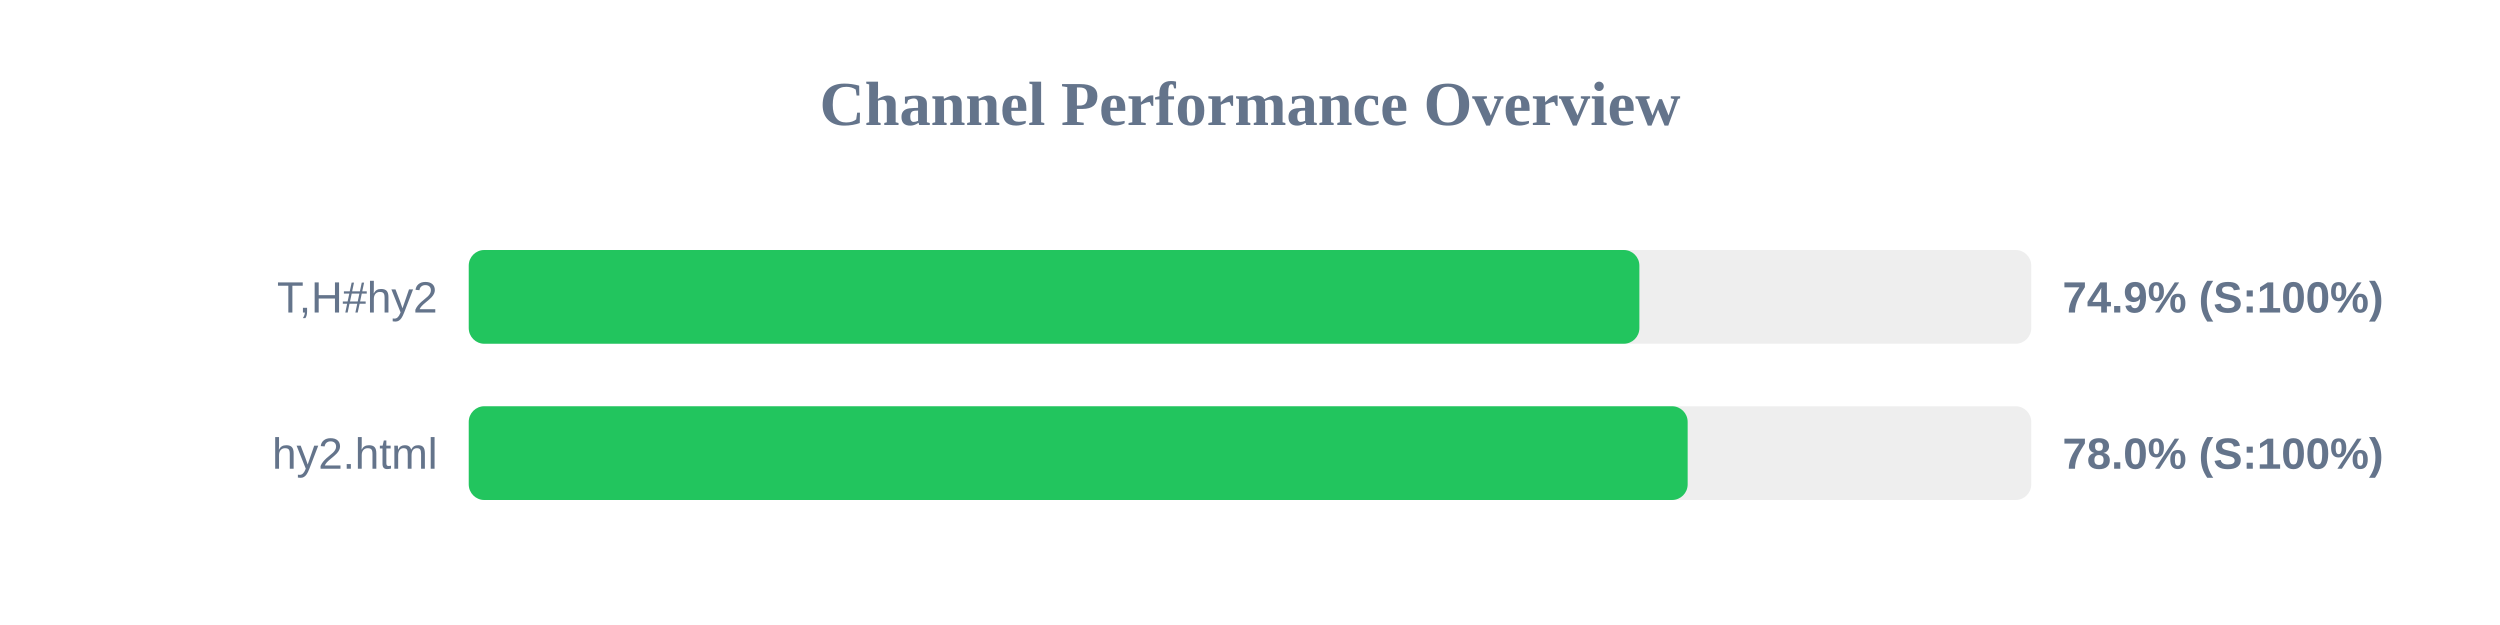
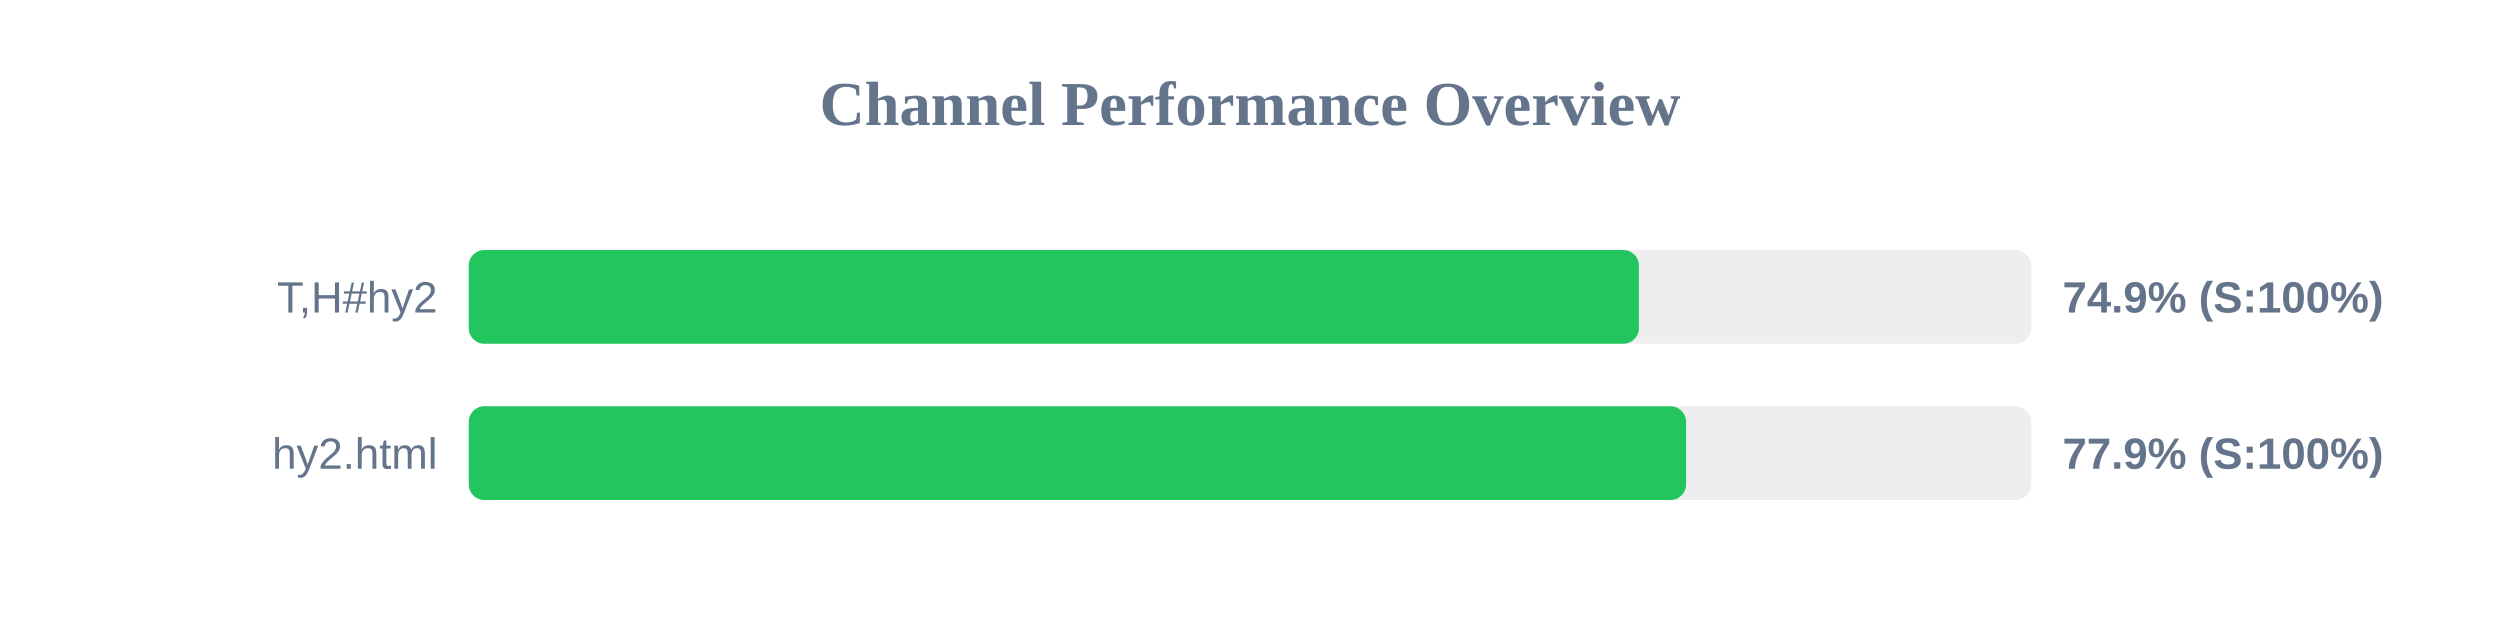
<svg xmlns="http://www.w3.org/2000/svg" width="800" height="200" version="1.1">
  <style>
        .row { font: 14px Arial; fill: #64748b; }
        .score { font: bold 14px Arial; fill: #64748b; }
    </style>
  <text x="400" y="40" text-anchor="middle" font-size="20px" font-weight="bold" fill="#64748b">Channel Performance Overview</text>
  <rect x="150" y="80" width="500" height="30" fill="#eee" rx="5" />
-   <rect x="150" y="80" width="374.6" height="30" fill="#22c55e" rx="5" />
+   <rect x="150" y="80" width="374.45" height="30" fill="#22c55e" rx="5" />
  <text x="140" y="100" text-anchor="end" class="row">T,H#hy2</text>
  <text x="660" y="100" text-anchor="start" class="score">74.9% (S:100%)</text>
  <rect x="150" y="130" width="500" height="30" fill="#eee" rx="5" />
-   <rect x="150" y="130" width="390.05" height="30" fill="#22c55e" rx="5" />
+   <rect x="150" y="130" width="389.55" height="30" fill="#22c55e" rx="5" />
  <text x="140" y="150" text-anchor="end" class="row">hy2.html</text>
-   <text x="660" y="150" text-anchor="start" class="score">78.0% (S:100%)</text>
+   <text x="660" y="150" text-anchor="start" class="score">77.9% (S:100%)</text>
</svg>
